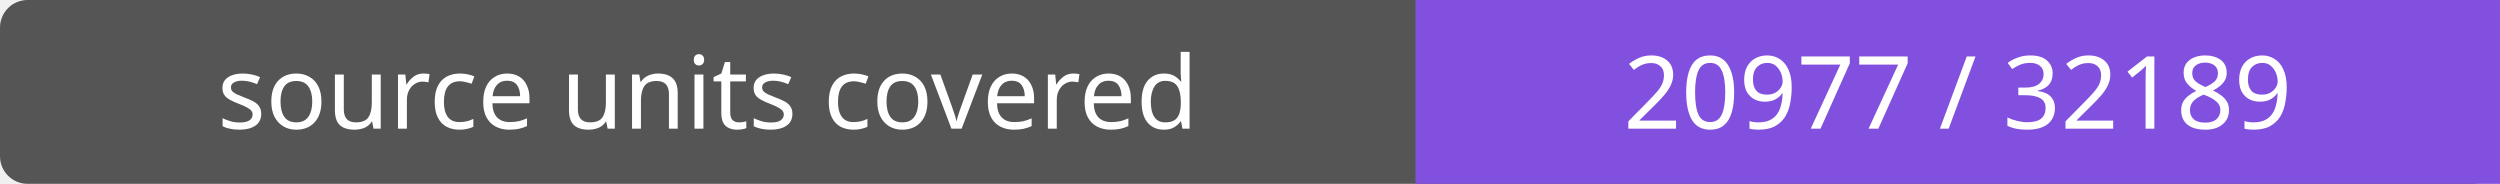
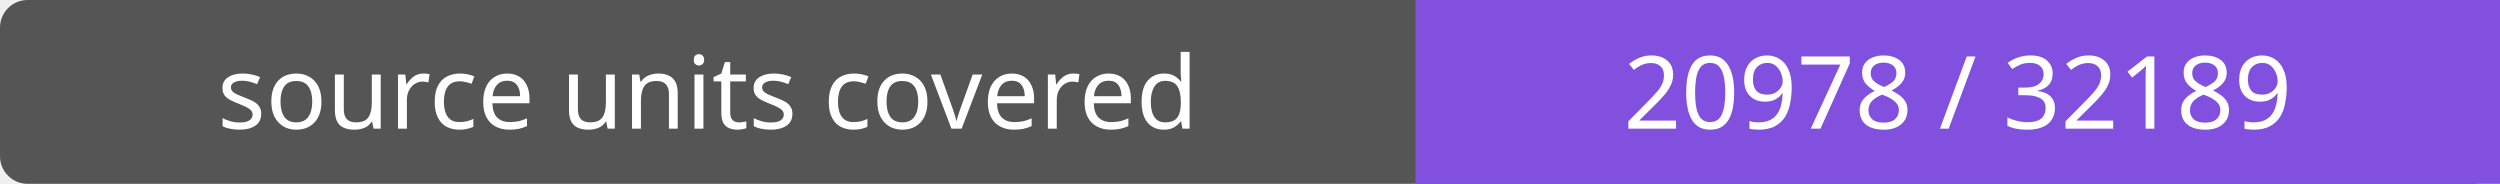
- <svg xmlns="http://www.w3.org/2000/svg" width="272" height="20" role="img" aria-label="source units covered: 20977 / 32189">
+ <svg xmlns="http://www.w3.org/2000/svg" width="272" height="20" role="img" aria-label="source units covered: 20978 / 32189">
  <rect width="272" height="20" rx="3" fill="#555" />
  <path fill="#8250df" d="M154 0h118v20H154z" />
  <g fill="#fff" text-anchor="middle" font-family="Verdana,sans-serif" font-size="11">
    <text x="77.0" y="14">source units covered</text>
-     <text x="213.0" y="14">20977 / 32189</text>
+     <text x="213.0" y="14">20978 / 32189</text>
  </g>
</svg>
